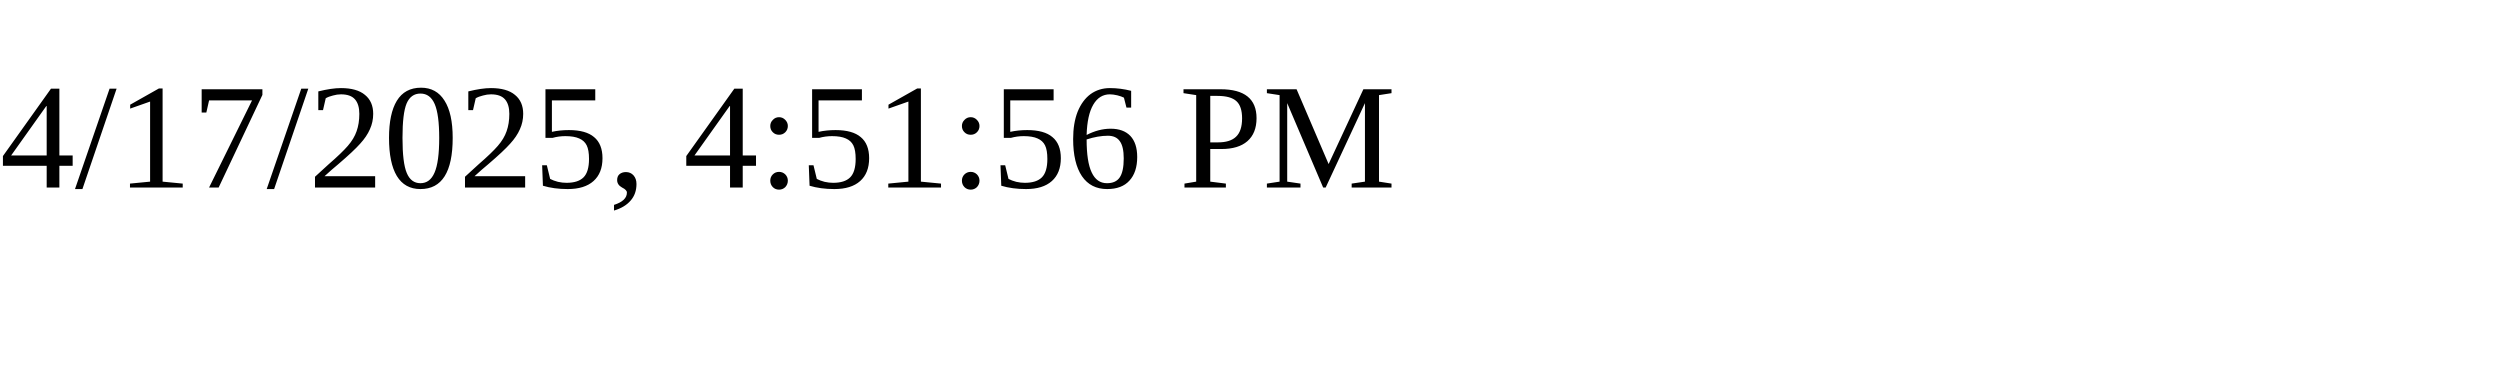
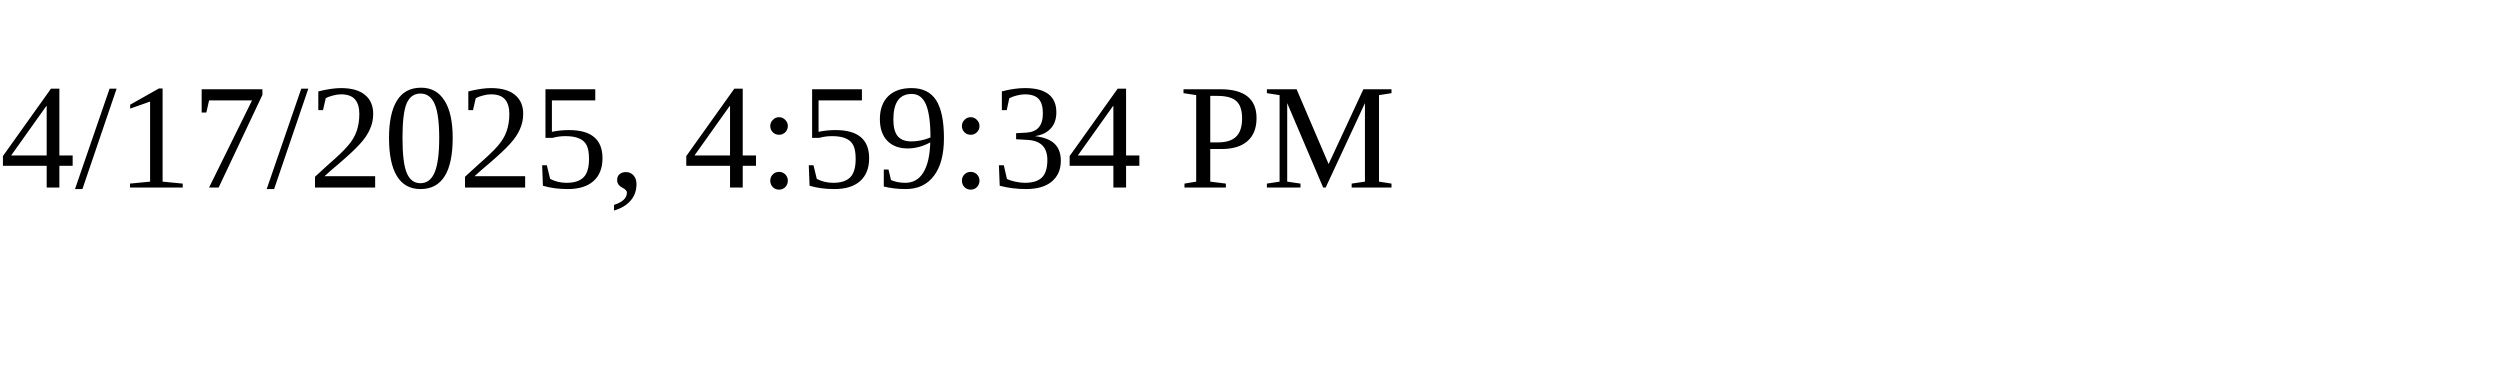
<svg xmlns="http://www.w3.org/2000/svg" height="30" width="200">
-   <text x="0" y="15">4/17/2025, 4:51:56 PM</text>
+   <text x="0" y="15">4/17/2025, 4:59:34 PM</text>
</svg>
